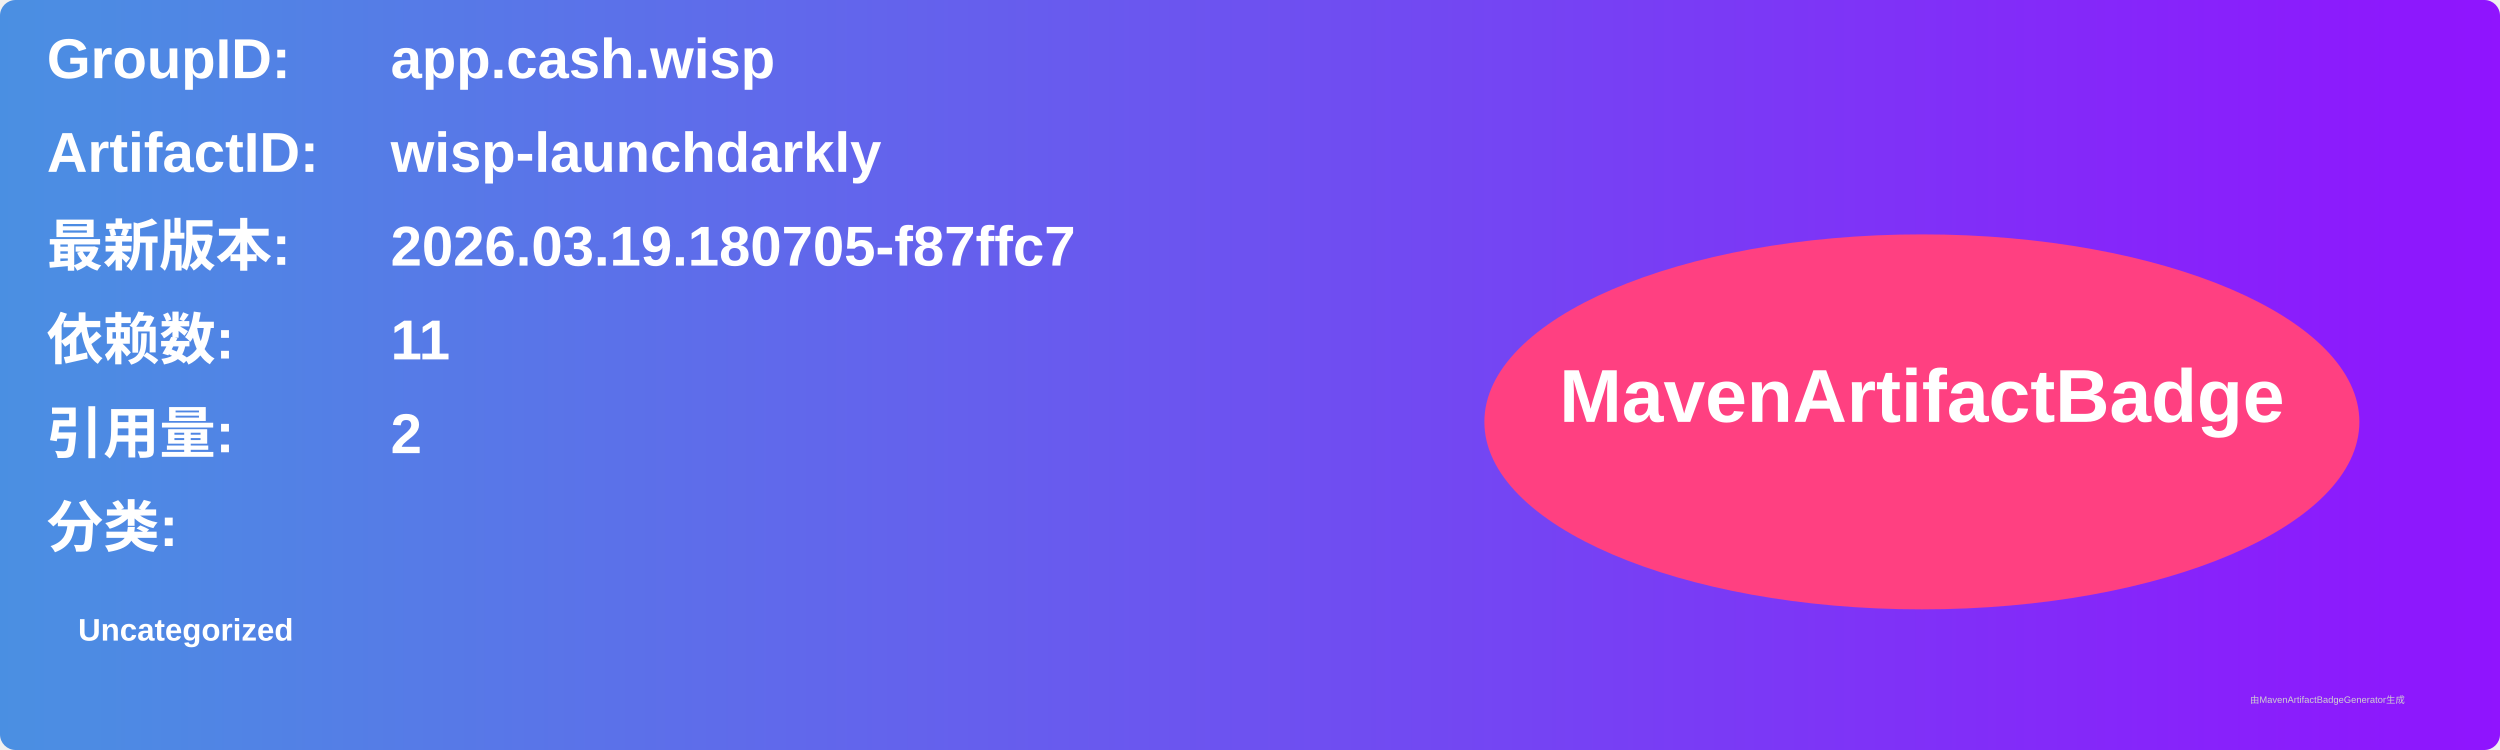
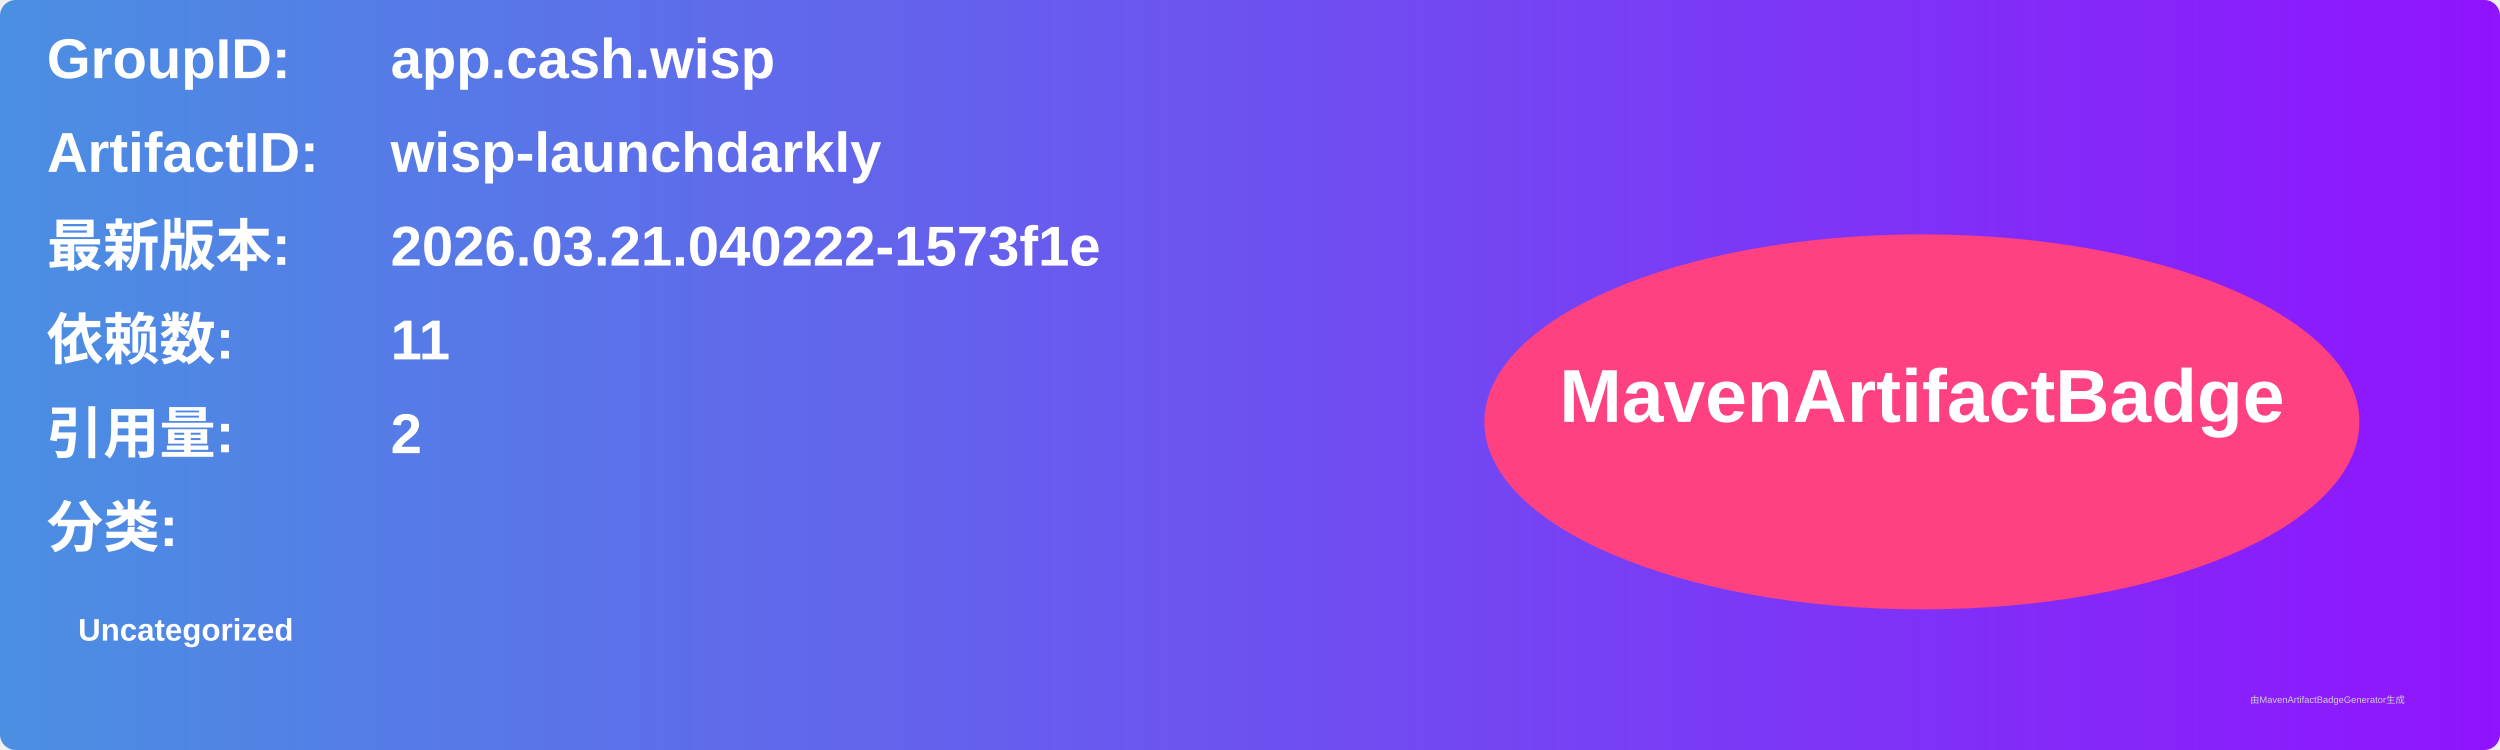
<svg xmlns="http://www.w3.org/2000/svg" width="800" height="240" viewBox="0 0 800 240">
  <linearGradient id="grad" x1="0%" y1="0%" x2="100%" y2="0%">
    <stop offset="0%" stop-color="#4a90e2" />
    <stop offset="100%" stop-color="#9013fe" />
  </linearGradient>
  <rect width="100%" height="100%" rx="5" ry="5" fill="url(#grad)" />
  <g transform="translate(15, 15)">
    <text x="0" y="10" font-family="Arial" font-size="18" fill="white" font-weight="bold" width="260">GroupID:</text>
    <text x="110" y="10" font-family="Arial" font-size="18" fill="white" font-weight="bold" width="460">app.cash.wisp</text>
    <text x="0" y="40" font-family="Arial" font-size="18" fill="white" font-weight="bold" width="260">ArtifactID:</text>
    <text x="110" y="40" font-family="Arial" font-size="18" fill="white" font-weight="bold" width="460">wisp-launchdarkly</text>
    <text x="0" y="70" font-family="Arial" font-size="18" fill="white" font-weight="bold">最新版本:</text>
    <text x="110" y="70" font-family="Arial" font-size="18" fill="white" font-weight="bold">
-       <tspan font-weight="bold">2026.03.19.180705-f87ffc7</tspan>
+       <tspan font-weight="bold">2026.03.21.040222-1573f1e</tspan>
    </text>
    <text x="0" y="100" font-family="Arial" font-size="18" fill="white" font-weight="bold">依赖数: </text>
    <text x="110" y="100" font-family="Arial" font-size="18" fill="white">
      <tspan font-weight="bold">11</tspan>
    </text>
    <text x="0" y="130" font-family="Arial" font-size="18" fill="white" font-weight="bold">引用量: </text>
    <text x="110" y="130" font-family="Arial" font-size="18" fill="white">
      <tspan font-weight="bold">2</tspan>
    </text>
    <text x="0" y="160" font-family="Arial" font-size="18" fill="white" font-weight="bold">分类:</text>
    <text x="10" y="190" font-family="Arial" font-size="10" fill="white">
      <tspan font-weight="bold">Uncategorized</tspan>
    </text>
    <ellipse cx="600" cy="120" rx="140" ry="60" fill="#ff4081" />
    <text x="600" y="120" text-anchor="middle" font-family="Arial" font-size="24" fill="white" font-weight="bold">MavenArtifactBadge</text>
  </g>
  <text x="720" y="225" font-family="Arial" font-size="3" fill="#d0d0d0">由MavenArtifactBadgeGenerator生成</text>
</svg>
